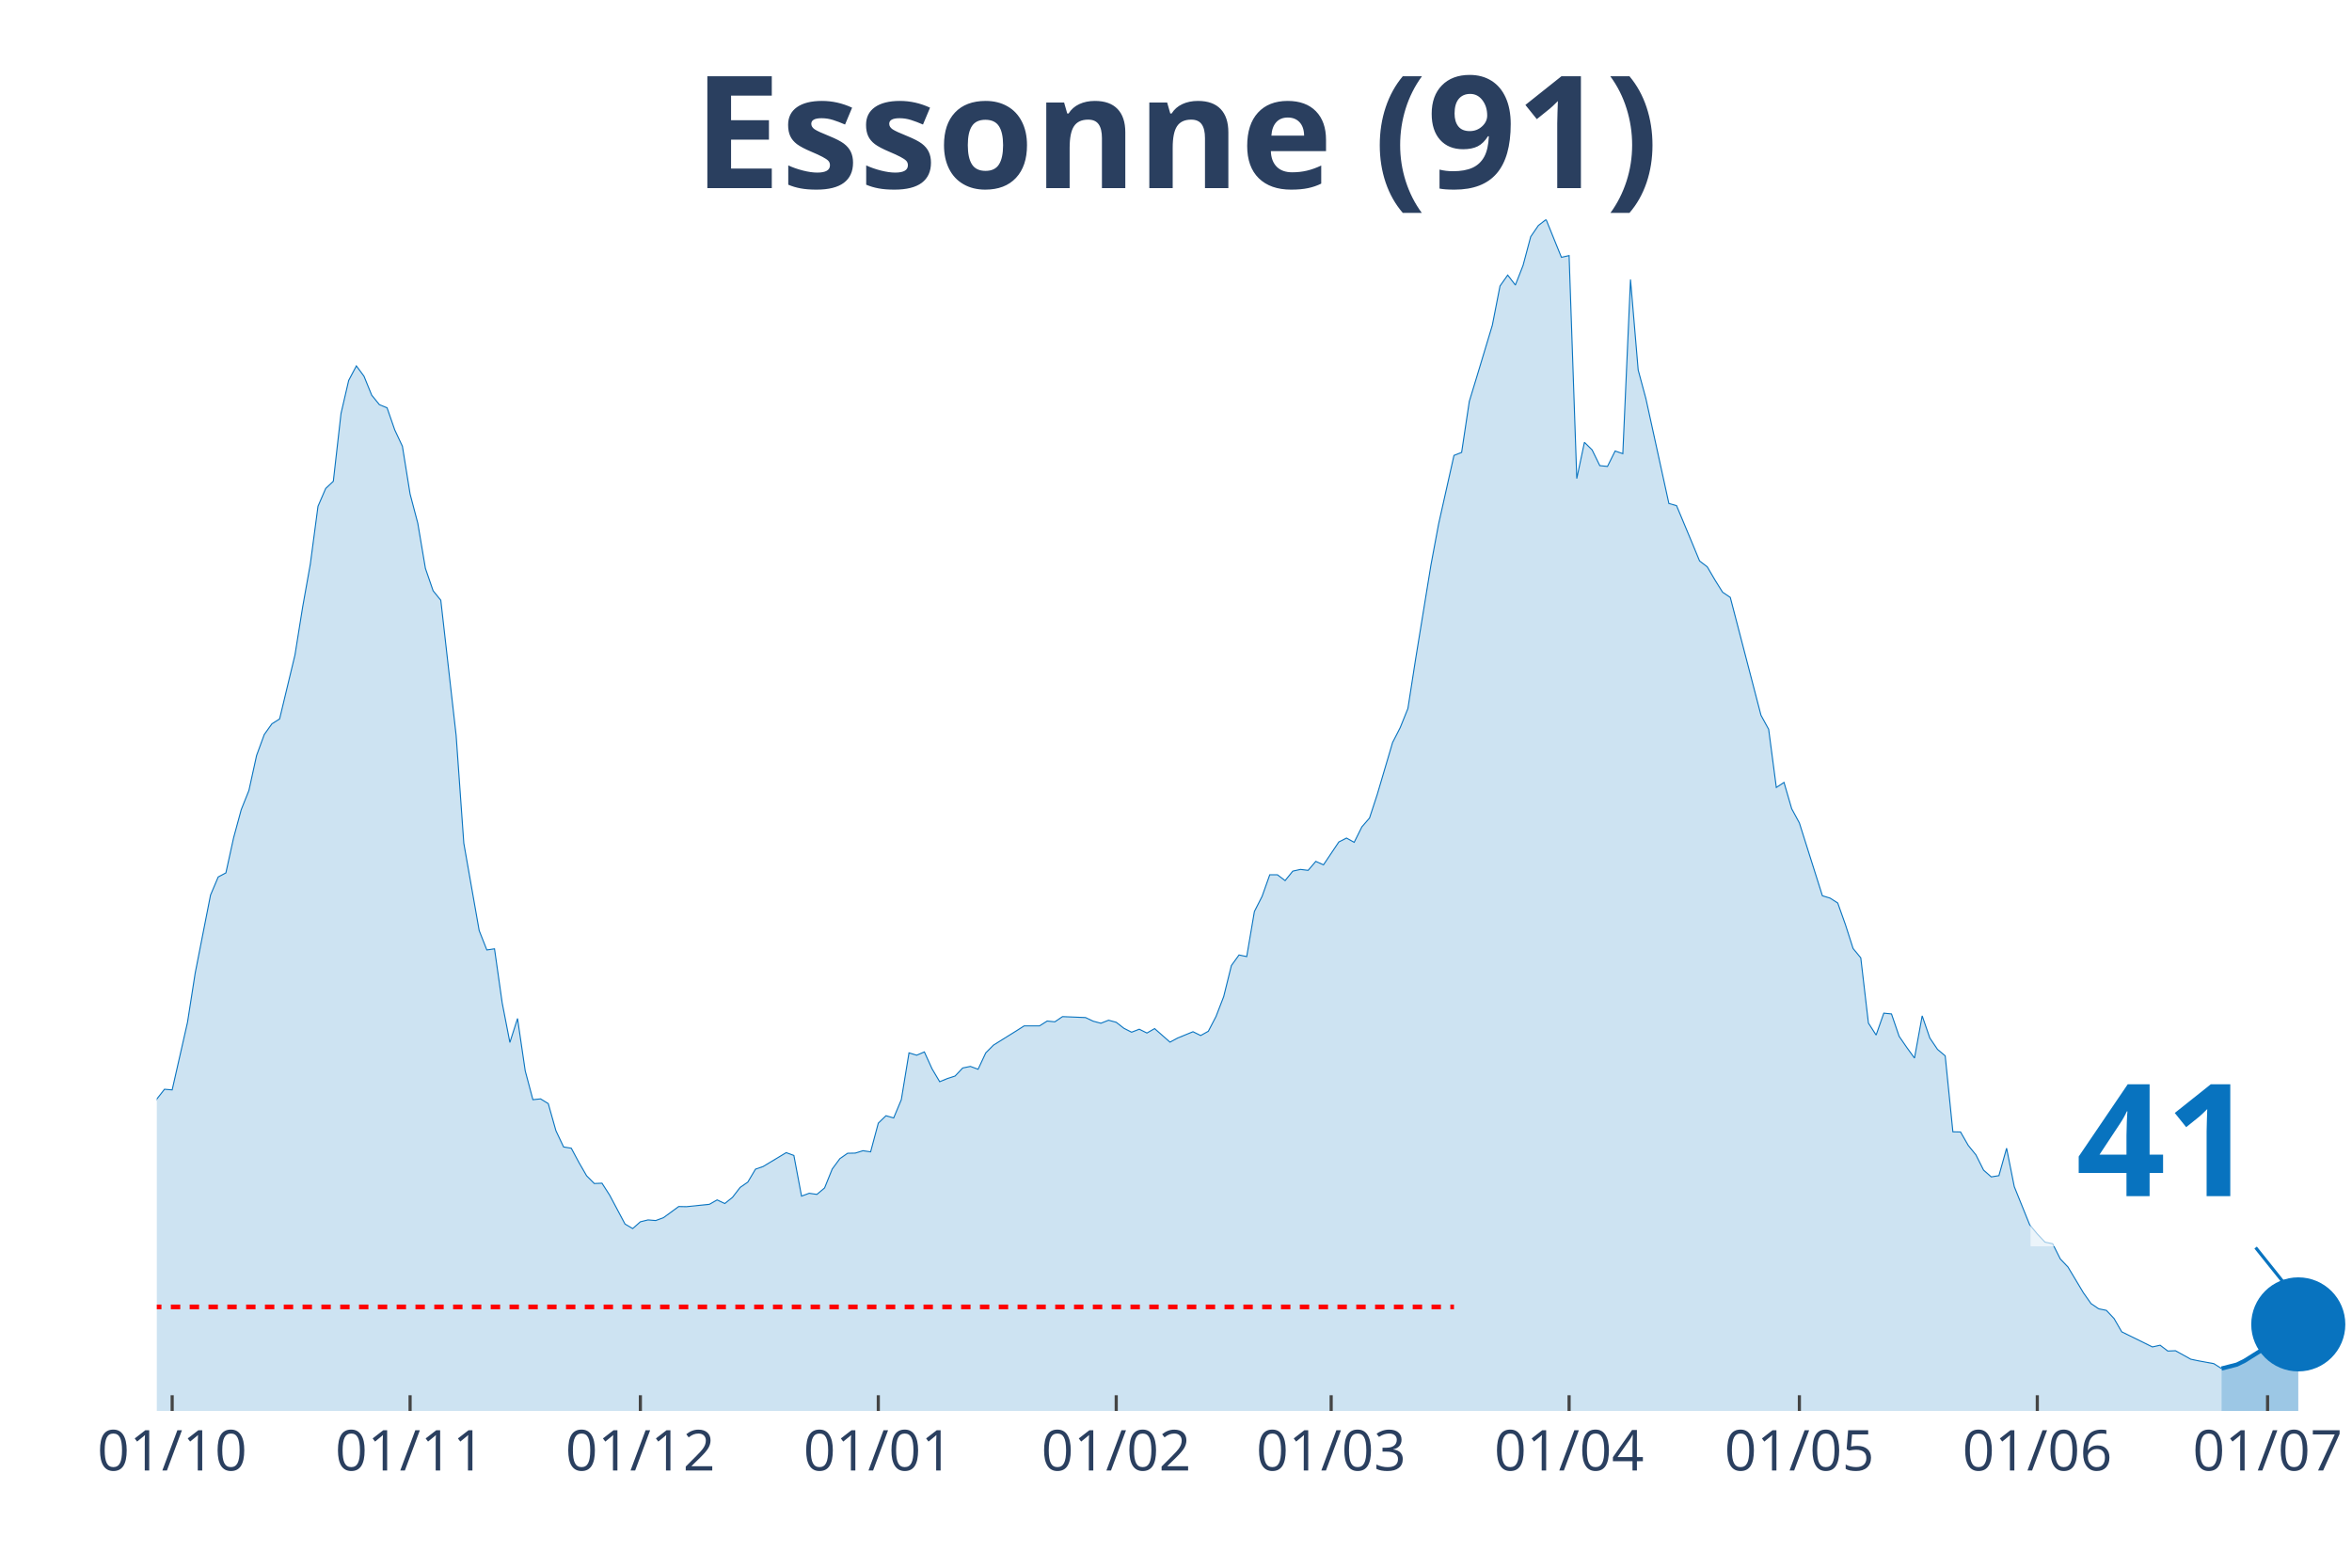
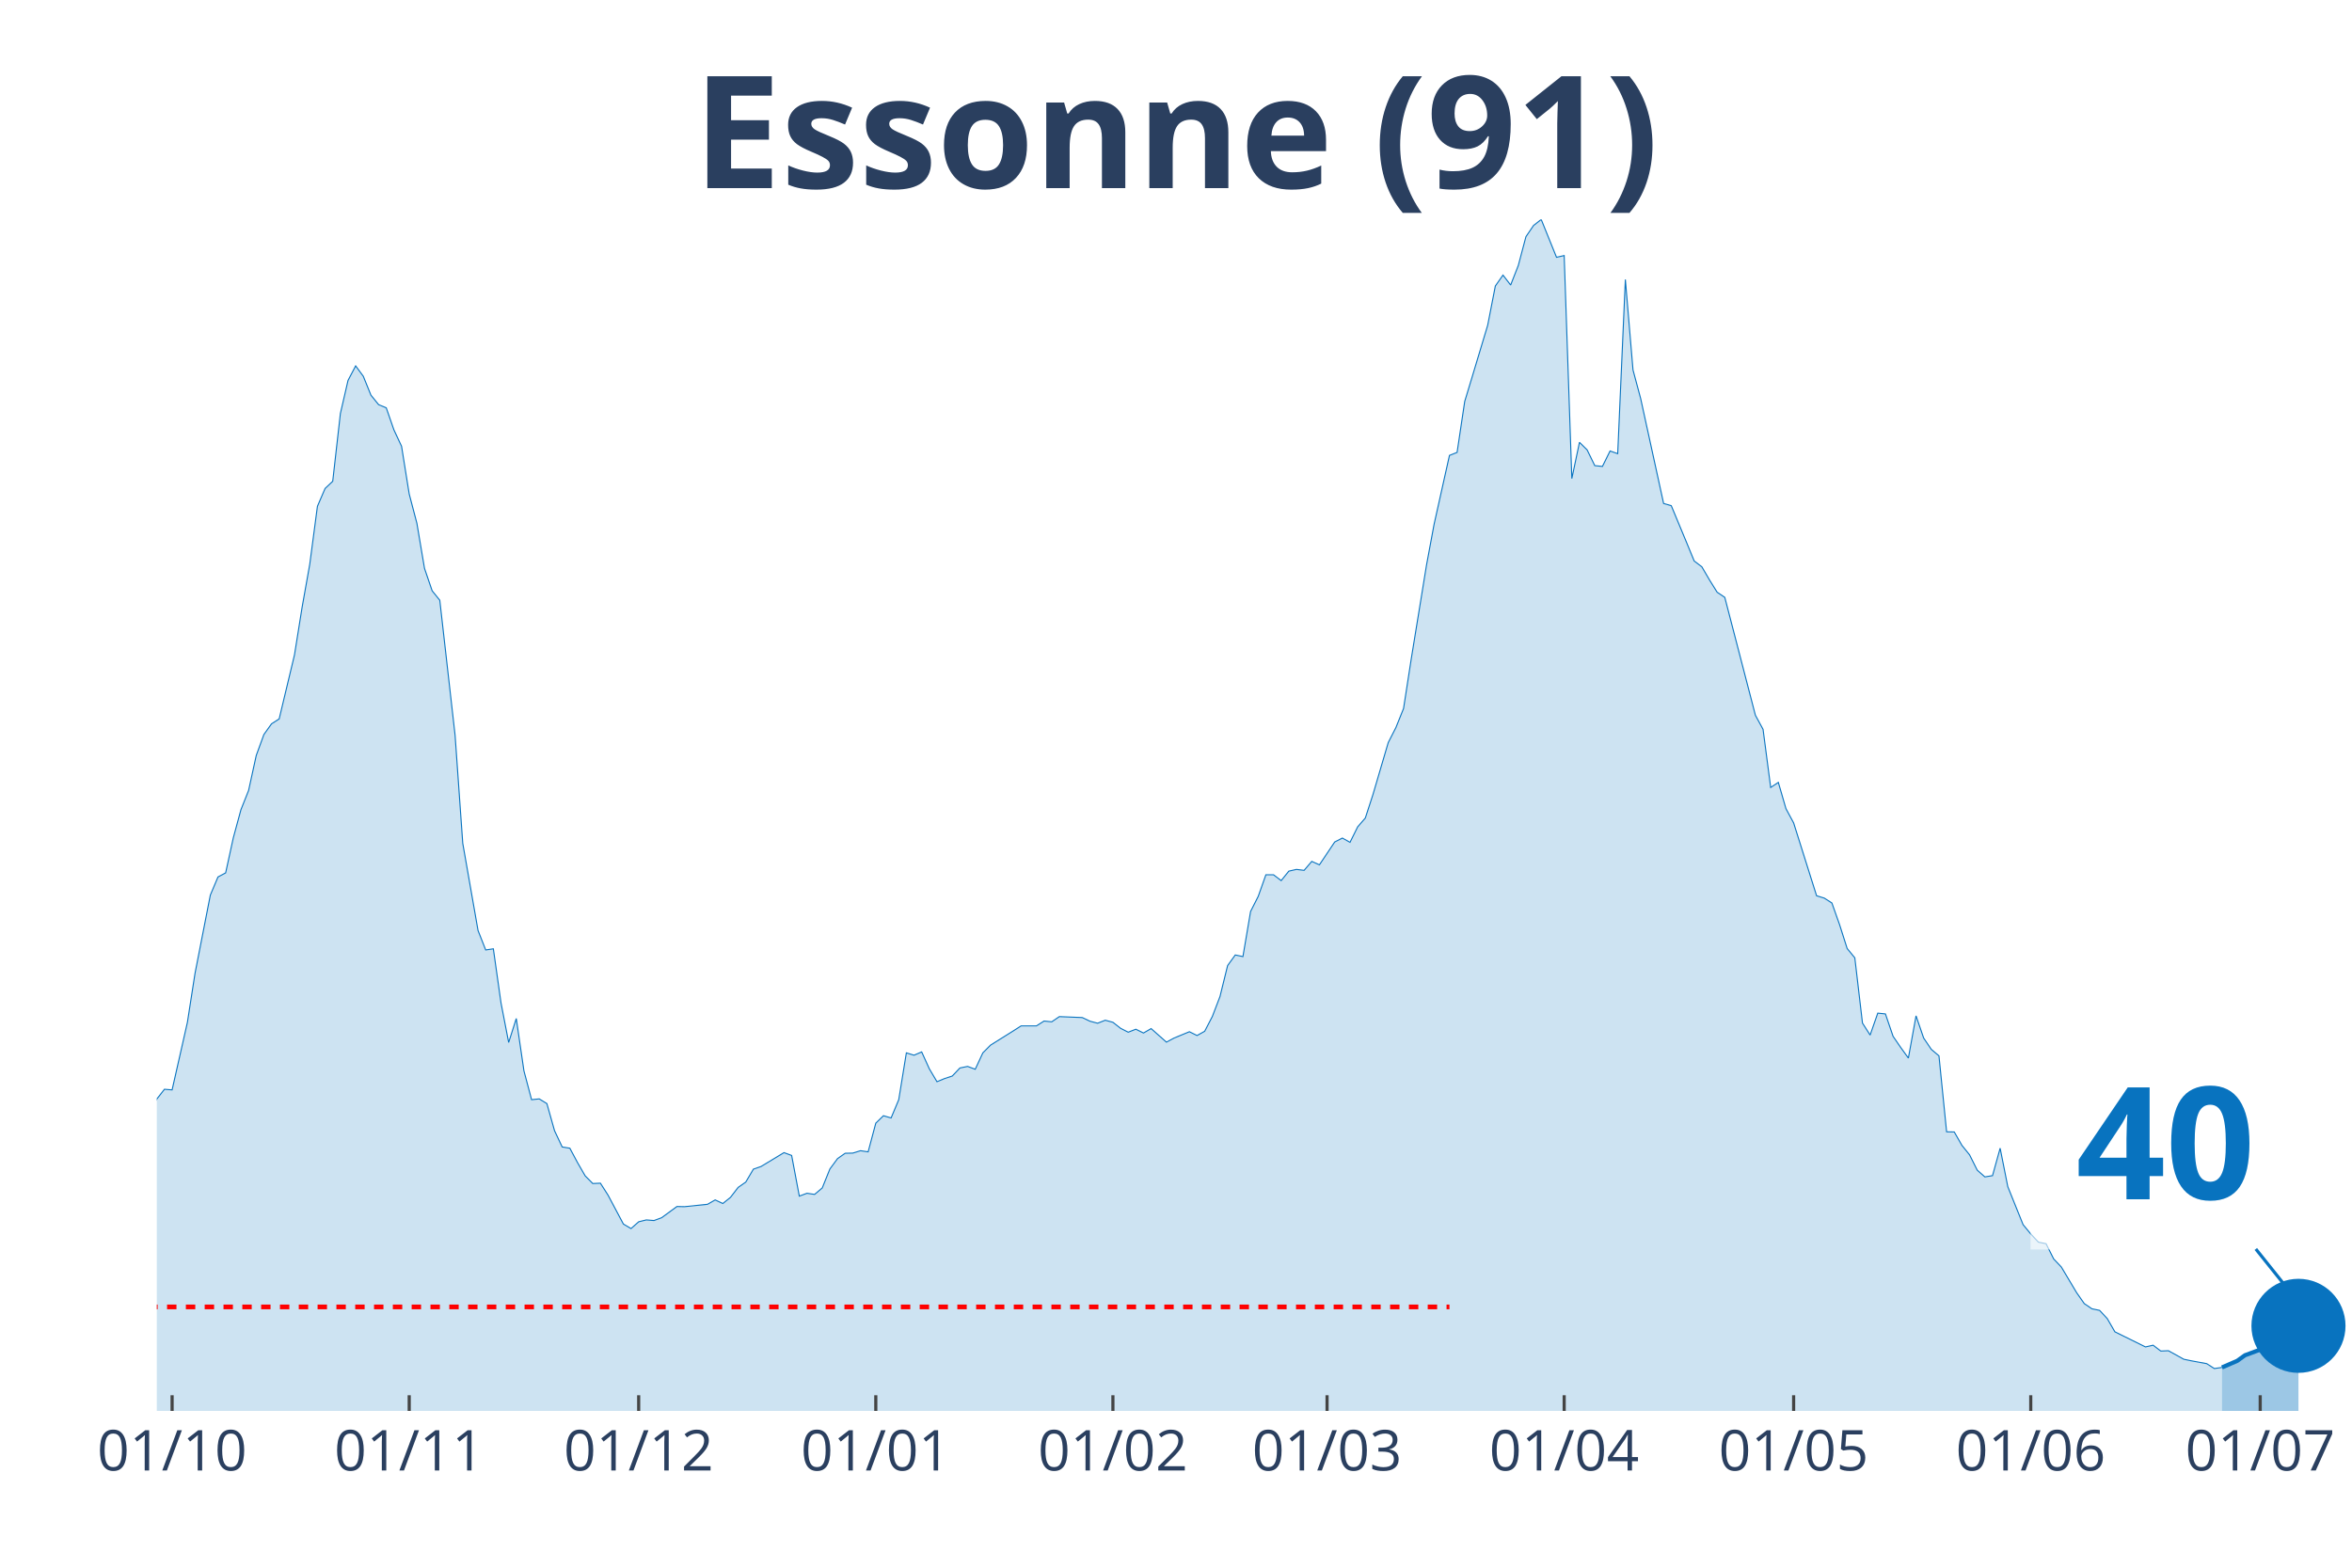
<svg xmlns="http://www.w3.org/2000/svg" class="main-svg" width="1125" height="750" style="" viewBox="0 0 750 500">
  <rect x="0" y="0" width="750" height="500" style="fill: rgb(0, 0, 0); fill-opacity: 0;" />
-   <defs id="defs-88c9c0">
+   <defs id="defs-154564">
    <g class="clips">
-       <clipPath id="clip88c9c0xyplot" class="plotclip">
+       <clipPath id="clip154564xyplot" class="plotclip">
        <rect width="700" height="380" />
      </clipPath>
-       <clipPath class="axesclip" id="clip88c9c0x">
+       <clipPath class="axesclip" id="clip154564x">
        <rect x="50" y="0" width="700" height="500" />
      </clipPath>
-       <clipPath class="axesclip" id="clip88c9c0y">
+       <clipPath class="axesclip" id="clip154564y">
        <rect x="0" y="70" width="750" height="380" />
      </clipPath>
-       <clipPath class="axesclip" id="clip88c9c0xy">
+       <clipPath class="axesclip" id="clip154564xy">
        <rect x="50" y="70" width="700" height="380" />
      </clipPath>
    </g>
    <g class="gradients" />
  </defs>
  <g class="bglayer">
    <rect class="bg" x="50" y="70" width="700" height="380" style="fill: rgb(0, 0, 0); fill-opacity: 0; stroke-width: 0;" />
  </g>
  <g class="layer-below">
    <g class="imagelayer" />
    <g class="shapelayer" />
  </g>
  <g class="cartesianlayer">
    <g class="subplot xy">
      <g class="layer-subplot">
        <g class="shapelayer" />
        <g class="imagelayer" />
      </g>
      <g class="gridlayer">
        <g class="x">
-           <path class="xgrid crisp" transform="translate(54.9,0)" d="M0,70v380" style="stroke: rgb(255, 255, 255); stroke-opacity: 1; stroke-width: 1px;" />
-           <path class="xgrid crisp" transform="translate(130.77,0)" d="M0,70v380" style="stroke: rgb(255, 255, 255); stroke-opacity: 1; stroke-width: 1px;" />
-           <path class="xgrid crisp" transform="translate(204.2,0)" d="M0,70v380" style="stroke: rgb(255, 255, 255); stroke-opacity: 1; stroke-width: 1px;" />
-           <path class="xgrid crisp" transform="translate(280.07,0)" d="M0,70v380" style="stroke: rgb(255, 255, 255); stroke-opacity: 1; stroke-width: 1px;" />
-           <path class="xgrid crisp" transform="translate(355.94,0)" d="M0,70v380" style="stroke: rgb(255, 255, 255); stroke-opacity: 1; stroke-width: 1px;" />
-           <path class="xgrid crisp" transform="translate(424.48,0)" d="M0,70v380" style="stroke: rgb(255, 255, 255); stroke-opacity: 1; stroke-width: 1px;" />
-           <path class="xgrid crisp" transform="translate(500.35,0)" d="M0,70v380" style="stroke: rgb(255, 255, 255); stroke-opacity: 1; stroke-width: 1px;" />
-           <path class="xgrid crisp" transform="translate(573.78,0)" d="M0,70v380" style="stroke: rgb(255, 255, 255); stroke-opacity: 1; stroke-width: 1px;" />
-           <path class="xgrid crisp" transform="translate(649.65,0)" d="M0,70v380" style="stroke: rgb(255, 255, 255); stroke-opacity: 1; stroke-width: 1px;" />
-           <path class="xgrid crisp" transform="translate(723.08,0)" d="M0,70v380" style="stroke: rgb(255, 255, 255); stroke-opacity: 1; stroke-width: 1px;" />
+           <path class="xgrid crisp" transform="translate(54.88,0)" d="M0,70v380" style="stroke: rgb(255, 255, 255); stroke-opacity: 1; stroke-width: 1px;" />
+           <path class="xgrid crisp" transform="translate(130.49,0)" d="M0,70v380" style="stroke: rgb(255, 255, 255); stroke-opacity: 1; stroke-width: 1px;" />
+           <path class="xgrid crisp" transform="translate(203.66,0)" d="M0,70v380" style="stroke: rgb(255, 255, 255); stroke-opacity: 1; stroke-width: 1px;" />
+           <path class="xgrid crisp" transform="translate(279.27,0)" d="M0,70v380" style="stroke: rgb(255, 255, 255); stroke-opacity: 1; stroke-width: 1px;" />
+           <path class="xgrid crisp" transform="translate(354.88,0)" d="M0,70v380" style="stroke: rgb(255, 255, 255); stroke-opacity: 1; stroke-width: 1px;" />
+           <path class="xgrid crisp" transform="translate(423.17,0)" d="M0,70v380" style="stroke: rgb(255, 255, 255); stroke-opacity: 1; stroke-width: 1px;" />
+           <path class="xgrid crisp" transform="translate(498.78,0)" d="M0,70v380" style="stroke: rgb(255, 255, 255); stroke-opacity: 1; stroke-width: 1px;" />
+           <path class="xgrid crisp" transform="translate(571.95,0)" d="M0,70v380" style="stroke: rgb(255, 255, 255); stroke-opacity: 1; stroke-width: 1px;" />
+           <path class="xgrid crisp" transform="translate(647.56,0)" d="M0,70v380" style="stroke: rgb(255, 255, 255); stroke-opacity: 1; stroke-width: 1px;" />
+           <path class="xgrid crisp" transform="translate(720.73,0)" d="M0,70v380" style="stroke: rgb(255, 255, 255); stroke-opacity: 1; stroke-width: 1px;" />
        </g>
        <g class="y" />
      </g>
      <g class="zerolinelayer" />
      <path class="xlines-below" />
      <path class="ylines-below" />
      <g class="overlines-below" />
      <g class="xaxislayer-below" />
      <g class="yaxislayer-below" />
      <g class="overaxes-below" />
-       <g class="plot" transform="translate(50, 70)" clip-path="url('#clip88c9c0xyplot')">
+       <g class="plot" transform="translate(50, 70)" clip-path="url('#clip154564xyplot')">
        <g class="scatterlayer mlayer">
-           <g class="trace scatter traceb85442" style="stroke-miterlimit: 2;">
+           <g class="trace scatter tracee7d23d" style="stroke-miterlimit: 2;">
            <g class="fills">
              <g>
-                 <path class="js-fill" d="M658.39,380L-332.87,380L-332.87,371.56L-313.29,376.18L-310.84,375.58L-288.81,375.93L-286.36,376.03L-259.44,377.39L-256.99,377.59L-198.25,375.98L-195.8,376.48L-163.99,369.8L-161.54,369.39L-134.62,360.8L-132.17,361.15L-117.48,356.02L-115.03,355.82L-100.35,351.4L-97.9,350.95L-93.01,344.41L-90.56,342.75L-88.11,340.69L-85.66,335.87L-75.87,330.74L-73.43,327.72L-66.08,324.91L-63.64,325.01L-56.29,320.13L-53.85,316.01L-51.4,313.5L-48.95,313.8L-46.5,313.5L-44.06,311.34L-39.16,307.82L-36.71,308.78L-34.27,305.16L-31.82,303.85L-29.37,303.95L-26.92,298.62L-19.58,287.26L-17.13,289.37L-12.24,288.72L-9.79,290.58L-7.34,289.93L-4.9,292.64L-2.45,288.87L0,280.53L2.45,277.41L4.9,277.61L9.79,256.05L12.24,240.37L17.13,215.48L19.58,209.7L22.03,208.4L24.48,197.24L26.92,188.24L29.37,182.11L31.82,170.95L34.27,164.26L36.71,160.85L39.16,159.29L44.06,138.88L46.5,123.65L48.95,109.93L51.4,91.48L53.85,85.8L56.29,83.49L58.74,61.88L61.19,51.32L63.64,46.7L66.08,50.01L68.53,56.04L70.98,59.06L73.43,60.07L75.87,67.1L78.32,72.33L80.77,87.56L83.22,96.86L85.66,111.29L88.11,118.42L90.56,121.44L95.45,164.52L97.9,198.95L102.8,226.79L105.24,232.98L107.69,232.62L110.14,249.87L112.59,262.48L115.03,254.84L117.48,271.53L119.93,280.73L122.38,280.48L124.83,281.98L127.27,290.63L129.72,295.81L132.17,296.21L134.62,300.78L137.06,305.01L139.51,307.47L141.96,307.37L144.41,311.19L149.3,320.39L151.75,321.84L154.2,319.68L156.64,319.08L159.09,319.28L161.54,318.38L166.43,314.81L168.88,314.86L176.22,314.1L178.67,312.7L181.12,313.85L183.57,311.89L186.01,308.72L188.46,307.02L190.91,302.89L193.36,302.04L200.7,297.62L203.15,298.52L205.59,311.49L208.04,310.58L210.49,310.94L212.94,308.88L215.38,302.84L217.83,299.53L220.28,297.82L222.73,297.77L225.17,297.01L227.62,297.37L230.07,288.22L232.52,285.85L234.97,286.56L237.41,280.73L239.86,265.8L242.31,266.55L244.76,265.5L247.2,270.88L249.65,275L252.1,273.99L254.55,273.19L256.99,270.62L259.44,270.12L261.89,271.03L264.34,265.8L266.78,263.34L274.13,258.76L276.57,257.2L281.47,257.2L283.92,255.65L286.36,255.9L288.81,254.24L296.15,254.54L298.6,255.7L301.05,256.35L303.5,255.39L305.94,256.05L308.39,257.96L310.84,259.21L313.29,258.26L315.73,259.47L318.18,258.06L323.08,262.38L325.52,261.07L330.42,259.06L332.87,260.27L335.31,258.91L337.76,254.19L340.21,247.85L342.66,237.95L345.1,234.58L347.55,235.09L350,220.71L352.45,215.89L354.9,209L357.34,209L359.79,210.86L362.24,207.84L364.69,207.29L367.13,207.59L369.58,204.73L372.03,205.83L376.92,198.54L379.37,197.29L381.82,198.65L384.27,193.72L386.71,190.9L389.16,183.42L394.06,166.83L396.5,162.05L398.95,155.97L401.4,140.24L406.29,110.23L408.74,97.11L413.64,75.25L416.08,74.29L418.53,58.01L420.98,49.96L425.87,33.73L428.32,21.21L430.77,17.74L433.22,20.91L435.66,14.68L438.11,5.48L440.56,1.91L443.01,0L447.9,12.06L450.35,11.51L452.8,82.63L455.24,71.07L457.69,73.49L460.14,78.51L462.59,78.76L465.03,73.84L467.48,74.69L469.93,19.15L472.38,48L474.83,57.1L482.17,90.58L484.62,91.28L489.51,102.99L491.96,108.92L494.41,110.78L496.85,114.96L499.3,118.88L501.75,120.53L511.54,158.13L513.99,162.61L516.43,181.15L518.88,179.54L521.33,187.94L523.78,192.46L531.12,215.69L533.57,216.44L536.01,218L538.46,224.88L540.91,232.52L543.36,235.49L545.8,256.3L548.25,260.12L550.7,253.13L553.15,253.38L555.59,260.52L558.04,264.09L560.49,267.46L562.94,253.99L565.38,261.07L567.83,264.69L570.28,266.75L572.73,290.98L575.17,291.03L577.62,295.3L580.07,298.32L582.52,303.2L584.97,305.36L587.41,304.96L589.86,296.21L592.31,308.47L597.2,320.59L599.65,323.55L602.1,326.17L604.55,326.67L606.99,331.54L609.44,334.11L614.34,342.3L616.78,345.77L619.23,347.43L621.68,347.93L624.13,350.54L626.57,354.77L636.36,359.59L638.81,359.04L641.26,360.9L643.71,360.8L648.6,363.51L651.05,364.02L655.94,364.92L658.39,366.48" style="fill: rgb(8, 115, 191); fill-opacity: 0.2; stroke-width: 0;" />
+                 <path class="js-fill" d="M658.54,380L-331.71,380L-331.71,371.56L-312.2,376.18L-309.76,375.58L-287.8,375.93L-285.37,376.03L-258.54,377.39L-256.1,377.59L-197.56,375.98L-195.12,376.48L-163.41,369.8L-160.98,369.39L-134.15,360.8L-131.71,361.15L-117.07,356.02L-114.63,355.82L-100,351.4L-97.56,350.95L-92.68,344.41L-90.24,342.75L-87.8,340.69L-85.37,335.87L-75.61,330.74L-73.17,327.72L-65.85,324.91L-63.41,325.01L-56.1,320.13L-53.66,316.01L-51.22,313.5L-48.78,313.8L-46.34,313.5L-43.9,311.34L-39.02,307.82L-36.59,308.78L-34.15,305.16L-31.71,303.85L-29.27,303.95L-26.83,298.62L-19.51,287.26L-17.07,289.37L-12.2,288.72L-9.76,290.58L-7.32,289.93L-4.88,292.64L-2.44,288.87L0,280.53L2.44,277.41L4.88,277.61L9.76,256.05L12.2,240.37L17.07,215.48L19.51,209.7L21.95,208.4L24.39,197.24L26.83,188.24L29.27,182.11L31.71,170.95L34.15,164.26L36.59,160.85L39.02,159.29L43.9,138.88L46.34,123.65L48.78,109.93L51.22,91.48L53.66,85.8L56.1,83.49L58.54,61.88L60.98,51.32L63.41,46.7L65.85,50.01L68.29,56.04L70.73,59.06L73.17,60.07L75.61,67.1L78.05,72.33L80.49,87.56L82.93,96.86L85.37,111.29L87.8,118.42L90.24,121.44L95.12,164.52L97.56,198.95L102.44,226.79L104.88,232.98L107.32,232.62L109.76,249.87L112.2,262.48L114.63,254.84L117.07,271.53L119.51,280.73L121.95,280.48L124.39,281.98L126.83,290.63L129.27,295.81L131.71,296.21L134.15,300.78L136.59,305.01L139.02,307.47L141.46,307.37L143.9,311.19L148.78,320.39L151.22,321.84L153.66,319.68L156.1,319.08L158.54,319.28L160.98,318.38L165.85,314.81L168.29,314.86L175.61,314.1L178.05,312.7L180.49,313.85L182.93,311.89L185.37,308.72L187.8,307.02L190.24,302.89L192.68,302.04L200,297.62L202.44,298.52L204.88,311.49L207.32,310.58L209.76,310.94L212.2,308.88L214.63,302.84L217.07,299.53L219.51,297.82L221.95,297.77L224.39,297.01L226.83,297.37L229.27,288.22L231.71,285.85L234.15,286.56L236.59,280.73L239.02,265.8L241.46,266.55L243.9,265.5L246.34,270.88L248.78,275L251.22,273.99L253.66,273.19L256.1,270.62L258.54,270.12L260.98,271.03L263.41,265.8L265.85,263.34L273.17,258.76L275.61,257.2L280.49,257.2L282.93,255.65L285.37,255.9L287.8,254.24L295.12,254.54L297.56,255.7L300,256.35L302.44,255.39L304.88,256.05L307.32,257.96L309.76,259.21L312.2,258.26L314.63,259.47L317.07,258.06L321.95,262.38L324.39,261.07L329.27,259.06L331.71,260.27L334.15,258.91L336.59,254.19L339.02,247.85L341.46,237.95L343.9,234.58L346.34,235.09L348.78,220.71L351.22,215.89L353.66,209L356.1,209L358.54,210.86L360.98,207.84L363.41,207.29L365.85,207.59L368.29,204.73L370.73,205.83L375.61,198.54L378.05,197.29L380.49,198.65L382.93,193.72L385.37,190.9L387.8,183.42L392.68,166.83L395.12,162.05L397.56,155.97L400,140.24L404.88,110.23L407.32,97.11L412.2,75.25L414.63,74.29L417.07,58.01L419.51,49.96L424.39,33.73L426.83,21.21L429.27,17.74L431.71,20.91L434.15,14.68L436.59,5.48L439.02,1.91L441.46,0L446.34,12.06L448.78,11.51L451.22,82.63L453.66,71.07L456.1,73.49L458.54,78.51L460.98,78.76L463.41,73.84L465.85,74.69L468.29,19.15L470.73,48L473.17,57.1L480.49,90.58L482.93,91.28L487.8,102.99L490.24,108.92L492.68,110.78L495.12,114.96L497.56,118.88L500,120.53L509.76,158.13L512.2,162.61L514.63,181.15L517.07,179.54L519.51,187.94L521.95,192.46L529.27,215.69L531.71,216.44L534.15,218L536.59,224.88L539.02,232.52L541.46,235.49L543.9,256.3L546.34,260.12L548.78,253.13L551.22,253.38L553.66,260.52L556.1,264.09L558.54,267.46L560.98,253.99L563.41,261.07L565.85,264.69L568.29,266.75L570.73,290.98L573.17,291.03L575.61,295.3L578.05,298.32L580.49,303.2L582.93,305.36L585.37,304.96L587.8,296.21L590.24,308.47L595.12,320.59L597.56,323.55L600,326.17L602.44,326.67L604.88,331.54L607.32,334.11L612.2,342.3L614.63,345.77L617.07,347.43L619.51,347.93L621.95,350.54L624.39,354.77L634.15,359.59L636.59,359.04L639.02,360.9L641.46,360.8L646.34,363.51L648.78,364.02L653.66,364.92L656.1,366.48L658.54,366.13" style="fill: rgb(8, 115, 191); fill-opacity: 0.2; stroke-width: 0;" />
              </g>
            </g>
            <g class="errorbars" />
            <g class="lines">
-               <path class="js-line" d="M-332.87,371.56L-313.29,376.18L-310.84,375.58L-288.81,375.93L-286.36,376.03L-259.44,377.39L-256.99,377.59L-198.25,375.98L-195.8,376.48L-163.99,369.8L-161.54,369.39L-134.62,360.8L-132.17,361.15L-117.48,356.02L-115.03,355.82L-100.35,351.4L-97.9,350.95L-93.01,344.41L-90.56,342.75L-88.11,340.69L-85.66,335.87L-75.87,330.74L-73.43,327.72L-66.08,324.91L-63.64,325.01L-56.29,320.13L-53.85,316.01L-51.4,313.5L-48.95,313.8L-46.5,313.5L-44.06,311.34L-39.16,307.82L-36.71,308.78L-34.27,305.16L-31.82,303.85L-29.37,303.95L-26.92,298.62L-19.58,287.26L-17.13,289.37L-12.24,288.72L-9.79,290.58L-7.34,289.93L-4.9,292.64L-2.45,288.87L0,280.53L2.45,277.41L4.9,277.61L9.79,256.05L12.24,240.37L17.13,215.48L19.58,209.7L22.03,208.4L24.48,197.24L26.92,188.24L29.37,182.11L31.82,170.95L34.27,164.26L36.71,160.85L39.16,159.29L44.06,138.88L46.5,123.65L48.95,109.93L51.4,91.48L53.85,85.8L56.29,83.49L58.74,61.88L61.19,51.32L63.64,46.7L66.08,50.01L68.53,56.04L70.98,59.06L73.43,60.07L75.87,67.1L78.32,72.33L80.77,87.56L83.22,96.86L85.66,111.29L88.11,118.42L90.56,121.44L95.45,164.52L97.9,198.95L102.8,226.79L105.24,232.98L107.69,232.62L110.14,249.87L112.59,262.48L115.03,254.84L117.48,271.53L119.93,280.73L122.38,280.48L124.83,281.98L127.27,290.63L129.72,295.81L132.17,296.21L134.62,300.78L137.06,305.01L139.51,307.47L141.96,307.37L144.41,311.19L149.3,320.39L151.75,321.84L154.2,319.68L156.64,319.08L159.09,319.28L161.54,318.38L166.43,314.81L168.88,314.86L176.22,314.1L178.67,312.7L181.12,313.85L183.57,311.89L186.01,308.72L188.46,307.02L190.91,302.89L193.36,302.04L200.7,297.62L203.15,298.52L205.59,311.49L208.04,310.58L210.49,310.94L212.94,308.88L215.38,302.84L217.83,299.53L220.28,297.82L222.73,297.77L225.17,297.01L227.62,297.37L230.07,288.22L232.52,285.85L234.97,286.56L237.41,280.73L239.86,265.8L242.31,266.55L244.76,265.5L247.2,270.88L249.65,275L252.1,273.99L254.55,273.19L256.99,270.62L259.44,270.12L261.89,271.03L264.34,265.8L266.78,263.34L274.13,258.76L276.57,257.2L281.47,257.2L283.92,255.65L286.36,255.9L288.81,254.24L296.15,254.54L298.6,255.7L301.05,256.35L303.5,255.39L305.94,256.05L308.39,257.96L310.84,259.21L313.29,258.26L315.73,259.47L318.18,258.06L323.08,262.38L325.52,261.07L330.42,259.06L332.87,260.27L335.31,258.91L337.76,254.19L340.21,247.85L342.66,237.95L345.1,234.58L347.55,235.09L350,220.71L352.45,215.89L354.9,209L357.34,209L359.79,210.86L362.24,207.84L364.69,207.29L367.13,207.59L369.58,204.73L372.03,205.83L376.92,198.54L379.37,197.29L381.82,198.65L384.27,193.72L386.71,190.9L389.16,183.42L394.06,166.83L396.5,162.05L398.95,155.97L401.4,140.24L406.29,110.23L408.74,97.11L413.64,75.25L416.08,74.29L418.53,58.01L420.98,49.96L425.87,33.73L428.32,21.21L430.77,17.74L433.22,20.91L435.66,14.68L438.11,5.48L440.56,1.91L443.01,0L447.9,12.06L450.35,11.51L452.8,82.63L455.24,71.07L457.69,73.49L460.14,78.51L462.59,78.76L465.03,73.84L467.48,74.69L469.93,19.15L472.38,48L474.83,57.1L482.17,90.58L484.62,91.28L489.51,102.99L491.96,108.92L494.41,110.78L496.85,114.96L499.3,118.88L501.75,120.53L511.54,158.13L513.99,162.61L516.43,181.15L518.88,179.54L521.33,187.94L523.78,192.46L531.12,215.69L533.57,216.44L536.01,218L538.46,224.88L540.91,232.52L543.36,235.49L545.8,256.3L548.25,260.12L550.7,253.13L553.15,253.38L555.59,260.52L558.04,264.09L560.49,267.46L562.94,253.99L565.38,261.07L567.83,264.69L570.28,266.75L572.73,290.98L575.17,291.03L577.62,295.3L580.07,298.32L582.52,303.2L584.97,305.36L587.41,304.96L589.86,296.21L592.31,308.47L597.2,320.59L599.65,323.55L602.1,326.17L604.55,326.67L606.99,331.54L609.44,334.11L614.34,342.3L616.78,345.77L619.23,347.43L621.68,347.93L624.13,350.54L626.57,354.77L636.36,359.59L638.81,359.04L641.26,360.9L643.71,360.8L648.6,363.51L651.05,364.02L655.94,364.92L658.39,366.48" style="vector-effect: non-scaling-stroke; fill: none; stroke: rgb(8, 115, 191); stroke-opacity: 1; stroke-width: 0.5px; opacity: 1;" />
+               <path class="js-line" d="M-331.71,371.56L-312.2,376.18L-309.76,375.58L-287.8,375.93L-285.37,376.03L-258.54,377.39L-256.1,377.59L-197.56,375.98L-195.12,376.48L-163.41,369.8L-160.98,369.39L-134.15,360.8L-131.71,361.15L-117.07,356.02L-114.63,355.82L-100,351.4L-97.56,350.95L-92.68,344.41L-90.24,342.75L-87.8,340.69L-85.37,335.87L-75.61,330.74L-73.17,327.72L-65.85,324.91L-63.41,325.01L-56.1,320.13L-53.66,316.01L-51.22,313.5L-48.78,313.8L-46.34,313.5L-43.9,311.34L-39.02,307.82L-36.59,308.78L-34.15,305.16L-31.71,303.85L-29.27,303.95L-26.83,298.62L-19.51,287.26L-17.07,289.37L-12.2,288.72L-9.76,290.58L-7.32,289.93L-4.88,292.64L-2.44,288.87L0,280.53L2.44,277.41L4.88,277.61L9.76,256.05L12.2,240.37L17.07,215.48L19.51,209.7L21.95,208.4L24.39,197.24L26.83,188.24L29.27,182.11L31.71,170.95L34.15,164.26L36.59,160.85L39.02,159.29L43.9,138.88L46.34,123.65L48.78,109.93L51.22,91.48L53.66,85.8L56.1,83.49L58.54,61.88L60.98,51.32L63.41,46.7L65.85,50.01L68.29,56.04L70.73,59.06L73.17,60.07L75.61,67.1L78.05,72.33L80.49,87.56L82.93,96.86L85.37,111.29L87.8,118.42L90.24,121.44L95.12,164.52L97.56,198.95L102.44,226.79L104.88,232.98L107.32,232.62L109.76,249.87L112.2,262.48L114.63,254.84L117.07,271.53L119.51,280.73L121.95,280.48L124.39,281.98L126.83,290.63L129.27,295.81L131.71,296.21L134.15,300.78L136.59,305.01L139.02,307.47L141.46,307.37L143.9,311.19L148.78,320.39L151.22,321.84L153.66,319.68L156.1,319.08L158.54,319.28L160.98,318.38L165.85,314.81L168.29,314.86L175.61,314.1L178.05,312.7L180.49,313.85L182.93,311.89L185.37,308.72L187.8,307.02L190.24,302.89L192.68,302.04L200,297.62L202.44,298.52L204.88,311.49L207.32,310.58L209.76,310.94L212.2,308.88L214.63,302.84L217.07,299.53L219.51,297.82L221.95,297.77L224.39,297.01L226.83,297.37L229.27,288.22L231.71,285.85L234.15,286.56L236.59,280.73L239.02,265.8L241.46,266.55L243.9,265.5L246.34,270.88L248.78,275L251.22,273.99L253.66,273.19L256.1,270.62L258.54,270.12L260.98,271.03L263.41,265.8L265.85,263.34L273.17,258.76L275.61,257.2L280.49,257.2L282.93,255.65L285.37,255.9L287.8,254.24L295.12,254.54L297.56,255.7L300,256.35L302.44,255.39L304.88,256.05L307.32,257.96L309.76,259.21L312.2,258.26L314.63,259.47L317.07,258.06L321.95,262.38L324.39,261.07L329.27,259.06L331.71,260.27L334.15,258.91L336.59,254.19L339.02,247.85L341.46,237.95L343.9,234.58L346.34,235.09L348.78,220.71L351.22,215.89L353.66,209L356.1,209L358.54,210.86L360.98,207.84L363.41,207.29L365.85,207.59L368.29,204.73L370.73,205.83L375.61,198.54L378.05,197.29L380.49,198.65L382.93,193.72L385.37,190.9L387.8,183.42L392.68,166.83L395.12,162.05L397.56,155.97L400,140.24L404.88,110.23L407.32,97.11L412.2,75.25L414.63,74.29L417.07,58.01L419.51,49.96L424.39,33.73L426.83,21.21L429.27,17.74L431.71,20.91L434.15,14.68L436.59,5.48L439.02,1.91L441.46,0L446.34,12.06L448.78,11.51L451.22,82.63L453.66,71.07L456.1,73.49L458.54,78.51L460.98,78.76L463.41,73.84L465.85,74.69L468.29,19.15L470.73,48L473.17,57.1L480.49,90.58L482.93,91.28L487.8,102.99L490.24,108.92L492.68,110.78L495.12,114.96L497.56,118.88L500,120.53L509.76,158.13L512.2,162.61L514.63,181.15L517.07,179.54L519.51,187.94L521.95,192.46L529.27,215.69L531.71,216.44L534.15,218L536.59,224.88L539.02,232.52L541.46,235.49L543.9,256.3L546.34,260.12L548.78,253.13L551.22,253.38L553.66,260.52L556.1,264.09L558.54,267.46L560.98,253.99L563.41,261.07L565.85,264.69L568.29,266.75L570.73,290.98L573.17,291.03L575.61,295.3L578.05,298.32L580.49,303.2L582.93,305.36L585.37,304.96L587.8,296.21L590.24,308.47L595.12,320.59L597.56,323.55L600,326.17L602.44,326.67L604.88,331.54L607.32,334.11L612.2,342.3L614.63,345.77L617.07,347.43L619.51,347.93L621.95,350.54L624.39,354.77L634.15,359.59L636.59,359.04L639.02,360.9L641.46,360.8L646.34,363.51L648.78,364.02L653.66,364.92L656.1,366.48L658.54,366.13" style="vector-effect: non-scaling-stroke; fill: none; stroke: rgb(8, 115, 191); stroke-opacity: 1; stroke-width: 0.5px; opacity: 1;" />
            </g>
            <g class="points" />
            <g class="text" />
          </g>
-           <g class="trace scatter trace59eee2" style="stroke-miterlimit: 2;">
+           <g class="trace scatter trace9536e1" style="stroke-miterlimit: 2;">
            <g class="fills">
              <g>
-                 <path class="js-fill" d="M682.87,380L658.39,380L658.39,366.48L663.29,365.22L665.73,364.02L670.63,360.95L673.08,360.45L675.52,356.68L677.97,355.27L682.87,352.4" style="fill: rgb(8, 115, 191); fill-opacity: 0.4; stroke-width: 0;" />
+                 <path class="js-fill" d="M682.93,380L658.54,380L658.54,366.13L663.41,364.02L665.85,362.26L670.73,360.45L673.17,356.68L680.49,352.4L682.93,352.86" style="fill: rgb(8, 115, 191); fill-opacity: 0.4; stroke-width: 0;" />
              </g>
            </g>
            <g class="errorbars" />
            <g class="lines">
-               <path class="js-line" d="M658.39,366.48L663.29,365.22L665.73,364.02L670.63,360.95L673.08,360.45L675.52,356.68L677.97,355.27L682.87,352.4" style="vector-effect: non-scaling-stroke; fill: none; stroke: rgb(8, 115, 191); stroke-opacity: 1; stroke-width: 2px; opacity: 1;" />
+               <path class="js-line" d="M658.54,366.13L663.41,364.02L665.85,362.26L670.73,360.45L673.17,356.68L680.49,352.4L682.93,352.86" style="vector-effect: non-scaling-stroke; fill: none; stroke: rgb(8, 115, 191); stroke-opacity: 1; stroke-width: 2px; opacity: 1;" />
            </g>
            <g class="points" />
            <g class="text" />
          </g>
-           <g class="trace scatter trace20f62c" style="stroke-miterlimit: 2; opacity: 1;">
+           <g class="trace scatter tracedc7cea" style="stroke-miterlimit: 2; opacity: 1;">
            <g class="fills" />
            <g class="errorbars" />
            <g class="lines" />
            <g class="points">
-               <path class="point" transform="translate(682.87,352.4)" d="M15,0A15,15 0 1,1 0,-15A15,15 0 0,1 15,0Z" style="opacity: 1; stroke-width: 0px; fill: rgb(8, 115, 191); fill-opacity: 1;" />
+               <path class="point" transform="translate(682.93,352.86)" d="M15,0A15,15 0 1,1 0,-15A15,15 0 0,1 15,0Z" style="opacity: 1; stroke-width: 0px; fill: rgb(8, 115, 191); fill-opacity: 1;" />
            </g>
            <g class="text" />
          </g>
        </g>
      </g>
      <g class="overplot" />
      <path class="xlines-above crisp" style="fill: none; stroke-width: 1px; stroke: rgb(0, 0, 0); stroke-opacity: 0;" d="" />
      <path class="ylines-above crisp" style="fill: none;" d="M0,0" />
      <g class="overlines-above" />
      <g class="xaxislayer-above">
-         <path class="xtick ticks crisp" d="M0,450v-5" transform="translate(54.9,0)" style="stroke: rgb(68, 68, 68); stroke-opacity: 1; stroke-width: 1px;" />
-         <path class="xtick ticks crisp" d="M0,450v-5" transform="translate(130.77,0)" style="stroke: rgb(68, 68, 68); stroke-opacity: 1; stroke-width: 1px;" />
-         <path class="xtick ticks crisp" d="M0,450v-5" transform="translate(204.2,0)" style="stroke: rgb(68, 68, 68); stroke-opacity: 1; stroke-width: 1px;" />
-         <path class="xtick ticks crisp" d="M0,450v-5" transform="translate(280.07,0)" style="stroke: rgb(68, 68, 68); stroke-opacity: 1; stroke-width: 1px;" />
-         <path class="xtick ticks crisp" d="M0,450v-5" transform="translate(355.94,0)" style="stroke: rgb(68, 68, 68); stroke-opacity: 1; stroke-width: 1px;" />
-         <path class="xtick ticks crisp" d="M0,450v-5" transform="translate(424.48,0)" style="stroke: rgb(68, 68, 68); stroke-opacity: 1; stroke-width: 1px;" />
-         <path class="xtick ticks crisp" d="M0,450v-5" transform="translate(500.35,0)" style="stroke: rgb(68, 68, 68); stroke-opacity: 1; stroke-width: 1px;" />
-         <path class="xtick ticks crisp" d="M0,450v-5" transform="translate(573.78,0)" style="stroke: rgb(68, 68, 68); stroke-opacity: 1; stroke-width: 1px;" />
-         <path class="xtick ticks crisp" d="M0,450v-5" transform="translate(649.65,0)" style="stroke: rgb(68, 68, 68); stroke-opacity: 1; stroke-width: 1px;" />
-         <path class="xtick ticks crisp" d="M0,450v-5" transform="translate(723.08,0)" style="stroke: rgb(68, 68, 68); stroke-opacity: 1; stroke-width: 1px;" />
+         <path class="xtick ticks crisp" d="M0,450v-5" transform="translate(54.88,0)" style="stroke: rgb(68, 68, 68); stroke-opacity: 1; stroke-width: 1px;" />
+         <path class="xtick ticks crisp" d="M0,450v-5" transform="translate(130.49,0)" style="stroke: rgb(68, 68, 68); stroke-opacity: 1; stroke-width: 1px;" />
+         <path class="xtick ticks crisp" d="M0,450v-5" transform="translate(203.66,0)" style="stroke: rgb(68, 68, 68); stroke-opacity: 1; stroke-width: 1px;" />
+         <path class="xtick ticks crisp" d="M0,450v-5" transform="translate(279.27,0)" style="stroke: rgb(68, 68, 68); stroke-opacity: 1; stroke-width: 1px;" />
+         <path class="xtick ticks crisp" d="M0,450v-5" transform="translate(354.88,0)" style="stroke: rgb(68, 68, 68); stroke-opacity: 1; stroke-width: 1px;" />
+         <path class="xtick ticks crisp" d="M0,450v-5" transform="translate(423.17,0)" style="stroke: rgb(68, 68, 68); stroke-opacity: 1; stroke-width: 1px;" />
+         <path class="xtick ticks crisp" d="M0,450v-5" transform="translate(498.78,0)" style="stroke: rgb(68, 68, 68); stroke-opacity: 1; stroke-width: 1px;" />
+         <path class="xtick ticks crisp" d="M0,450v-5" transform="translate(571.95,0)" style="stroke: rgb(68, 68, 68); stroke-opacity: 1; stroke-width: 1px;" />
+         <path class="xtick ticks crisp" d="M0,450v-5" transform="translate(647.56,0)" style="stroke: rgb(68, 68, 68); stroke-opacity: 1; stroke-width: 1px;" />
+         <path class="xtick ticks crisp" d="M0,450v-5" transform="translate(720.73,0)" style="stroke: rgb(68, 68, 68); stroke-opacity: 1; stroke-width: 1px;" />
        <g class="xtick">
-           <text text-anchor="middle" x="0" y="469" transform="translate(54.9,0)" style="font-family: 'Open Sans', verdana, arial, sans-serif; font-size: 18px; fill: rgb(42, 63, 95); fill-opacity: 1; white-space: pre;">01/10</text>
+           <text text-anchor="middle" x="0" y="469" transform="translate(54.88,0)" style="font-family: 'Open Sans', verdana, arial, sans-serif; font-size: 18px; fill: rgb(42, 63, 95); fill-opacity: 1; white-space: pre;">01/10</text>
        </g>
        <g class="xtick">
-           <text text-anchor="middle" x="0" y="469" transform="translate(130.77,0)" style="font-family: 'Open Sans', verdana, arial, sans-serif; font-size: 18px; fill: rgb(42, 63, 95); fill-opacity: 1; white-space: pre;">01/11</text>
+           <text text-anchor="middle" x="0" y="469" transform="translate(130.49,0)" style="font-family: 'Open Sans', verdana, arial, sans-serif; font-size: 18px; fill: rgb(42, 63, 95); fill-opacity: 1; white-space: pre;">01/11</text>
        </g>
        <g class="xtick">
-           <text text-anchor="middle" x="0" y="469" transform="translate(204.2,0)" style="font-family: 'Open Sans', verdana, arial, sans-serif; font-size: 18px; fill: rgb(42, 63, 95); fill-opacity: 1; white-space: pre;">01/12</text>
+           <text text-anchor="middle" x="0" y="469" transform="translate(203.66,0)" style="font-family: 'Open Sans', verdana, arial, sans-serif; font-size: 18px; fill: rgb(42, 63, 95); fill-opacity: 1; white-space: pre;">01/12</text>
        </g>
        <g class="xtick">
-           <text text-anchor="middle" x="0" y="469" transform="translate(280.07,0)" style="font-family: 'Open Sans', verdana, arial, sans-serif; font-size: 18px; fill: rgb(42, 63, 95); fill-opacity: 1; white-space: pre;">01/01</text>
+           <text text-anchor="middle" x="0" y="469" transform="translate(279.27,0)" style="font-family: 'Open Sans', verdana, arial, sans-serif; font-size: 18px; fill: rgb(42, 63, 95); fill-opacity: 1; white-space: pre;">01/01</text>
        </g>
        <g class="xtick">
-           <text text-anchor="middle" x="0" y="469" transform="translate(355.94,0)" style="font-family: 'Open Sans', verdana, arial, sans-serif; font-size: 18px; fill: rgb(42, 63, 95); fill-opacity: 1; white-space: pre;">01/02</text>
+           <text text-anchor="middle" x="0" y="469" transform="translate(354.88,0)" style="font-family: 'Open Sans', verdana, arial, sans-serif; font-size: 18px; fill: rgb(42, 63, 95); fill-opacity: 1; white-space: pre;">01/02</text>
        </g>
        <g class="xtick">
-           <text text-anchor="middle" x="0" y="469" transform="translate(424.48,0)" style="font-family: 'Open Sans', verdana, arial, sans-serif; font-size: 18px; fill: rgb(42, 63, 95); fill-opacity: 1; white-space: pre;">01/03</text>
+           <text text-anchor="middle" x="0" y="469" transform="translate(423.17,0)" style="font-family: 'Open Sans', verdana, arial, sans-serif; font-size: 18px; fill: rgb(42, 63, 95); fill-opacity: 1; white-space: pre;">01/03</text>
        </g>
        <g class="xtick">
-           <text text-anchor="middle" x="0" y="469" transform="translate(500.35,0)" style="font-family: 'Open Sans', verdana, arial, sans-serif; font-size: 18px; fill: rgb(42, 63, 95); fill-opacity: 1; white-space: pre;">01/04</text>
+           <text text-anchor="middle" x="0" y="469" transform="translate(498.78,0)" style="font-family: 'Open Sans', verdana, arial, sans-serif; font-size: 18px; fill: rgb(42, 63, 95); fill-opacity: 1; white-space: pre;">01/04</text>
        </g>
        <g class="xtick">
-           <text text-anchor="middle" x="0" y="469" transform="translate(573.78,0)" style="font-family: 'Open Sans', verdana, arial, sans-serif; font-size: 18px; fill: rgb(42, 63, 95); fill-opacity: 1; white-space: pre;">01/05</text>
+           <text text-anchor="middle" x="0" y="469" transform="translate(571.95,0)" style="font-family: 'Open Sans', verdana, arial, sans-serif; font-size: 18px; fill: rgb(42, 63, 95); fill-opacity: 1; white-space: pre;">01/05</text>
        </g>
        <g class="xtick">
-           <text text-anchor="middle" x="0" y="469" transform="translate(649.65,0)" style="font-family: 'Open Sans', verdana, arial, sans-serif; font-size: 18px; fill: rgb(42, 63, 95); fill-opacity: 1; white-space: pre;">01/06</text>
+           <text text-anchor="middle" x="0" y="469" transform="translate(647.56,0)" style="font-family: 'Open Sans', verdana, arial, sans-serif; font-size: 18px; fill: rgb(42, 63, 95); fill-opacity: 1; white-space: pre;">01/06</text>
        </g>
        <g class="xtick">
-           <text text-anchor="middle" x="0" y="469" transform="translate(723.08,0)" style="font-family: 'Open Sans', verdana, arial, sans-serif; font-size: 18px; fill: rgb(42, 63, 95); fill-opacity: 1; white-space: pre;">01/07</text>
+           <text text-anchor="middle" x="0" y="469" transform="translate(720.73,0)" style="font-family: 'Open Sans', verdana, arial, sans-serif; font-size: 18px; fill: rgb(42, 63, 95); fill-opacity: 1; white-space: pre;">01/07</text>
        </g>
      </g>
      <g class="yaxislayer-above" />
      <g class="overaxes-above" />
    </g>
  </g>
  <g class="polarlayer" />
  <g class="ternarylayer" />
  <g class="geolayer" />
  <g class="funnelarealayer" />
  <g class="pielayer" />
  <g class="treemaplayer" />
  <g class="sunburstlayer" />
  <g class="glimages" />
-   <defs id="topdefs-88c9c0">
+   <defs id="topdefs-154564">
    <g class="clips" />
  </defs>
  <g class="layer-above">
    <g class="imagelayer" />
    <g class="shapelayer">
-       <path data-index="0" fill-rule="evenodd" d="M-1325.52,416.84L463.64,416.84" clip-path="url('#clip88c9c0xy')" style="opacity: 1; stroke: rgb(255, 0, 0); stroke-opacity: 1; fill: rgb(0, 0, 0); fill-opacity: 0; stroke-dasharray: 3px, 3px; stroke-width: 1.5px;" />
+       <path data-index="0" fill-rule="evenodd" d="M-1320.73,416.84L462.2,416.84" clip-path="url('#clip154564xy')" style="opacity: 1; stroke: rgb(255, 0, 0); stroke-opacity: 1; fill: rgb(0, 0, 0); fill-opacity: 0; stroke-dasharray: 3px, 3px; stroke-width: 1.5px;" />
    </g>
  </g>
  <g class="infolayer">
    <g class="g-gtitle">
      <text class="gtitle" x="375" y="25" text-anchor="middle" dy="0.7em" style="font-family: 'Open Sans', verdana, arial, sans-serif; font-size: 50px; fill: rgb(42, 63, 95); opacity: 1; font-weight: normal; white-space: pre;">
        <tspan style="font-weight:bold">Essonne (91)</tspan>
      </text>
    </g>
    <g class="g-xtitle" />
    <g class="annotation" data-index="0" style="opacity: 1;">
-       <g class="annotation-text-g" transform="rotate(0,690.87,362.4)">
-         <g class="cursor-pointer" transform="translate(647, 326)">
+       <g class="annotation-text-g" transform="rotate(0,690.93,362.86)">
+         <g class="cursor-pointer" transform="translate(647, 327)">
          <rect class="bg" x="0.5" y="0.5" width="86" height="71" style="stroke-width: 1px; stroke: rgb(0, 0, 0); stroke-opacity: 0; fill: rgb(255, 255, 255); fill-opacity: 0.6;" />
          <text class="annotation-text" text-anchor="middle" x="43.531" y="55.5" style="font-family: 'Open Sans', verdana, arial, sans-serif; font-size: 50px; fill: rgb(8, 115, 191); fill-opacity: 1; white-space: pre;">
-             <tspan style="font-weight:bold">41 </tspan>
+             <tspan style="font-weight:bold">40 </tspan>
          </text>
        </g>
      </g>
      <g class="annotation-arrow-g" style="opacity: 1;">
-         <path d="M719.27,397.9L730.87,412.4" style="stroke-width: 1px; stroke: rgb(8, 115, 191); stroke-opacity: 1; stroke-dasharray: 0px, 0px, 18.569px, 18.569px;" />
+         <path d="M719.33,398.36L730.93,412.86" style="stroke-width: 1px; stroke: rgb(8, 115, 191); stroke-opacity: 1; stroke-dasharray: 0px, 0px, 18.569px, 18.569px;" />
      </g>
    </g>
  </g>
</svg>
